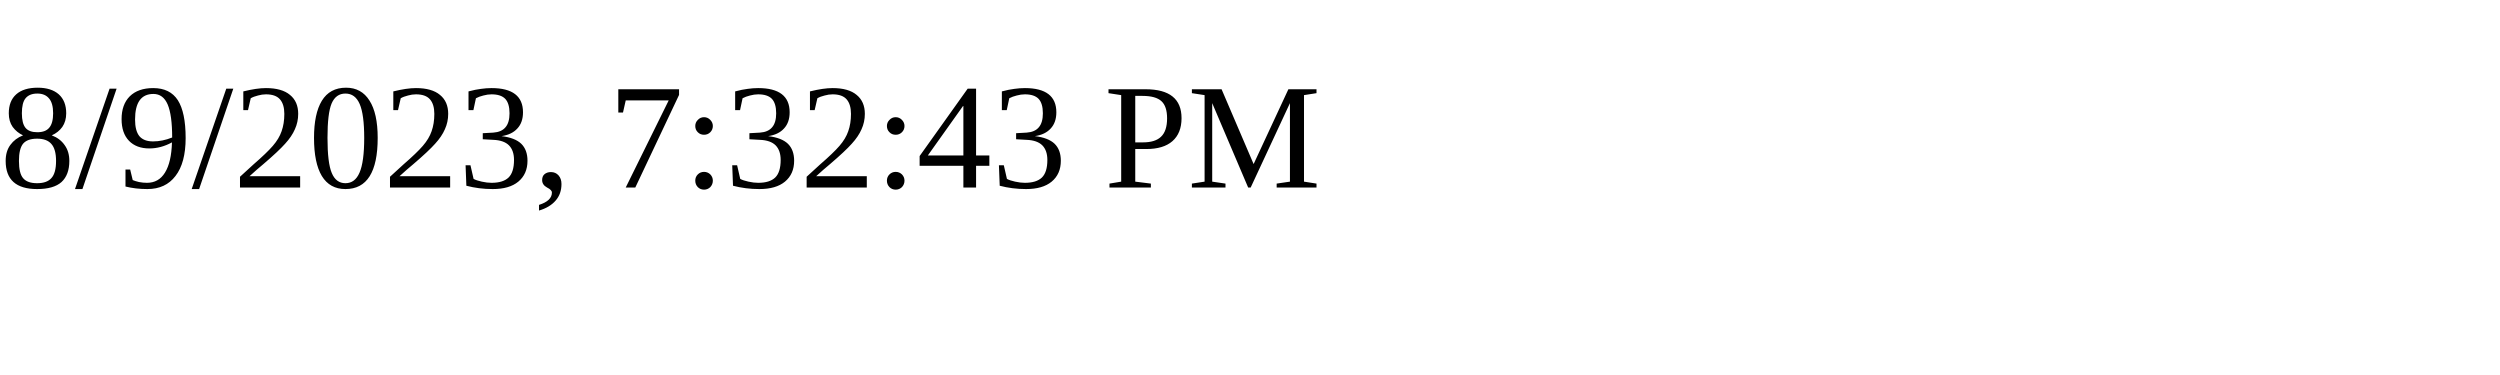
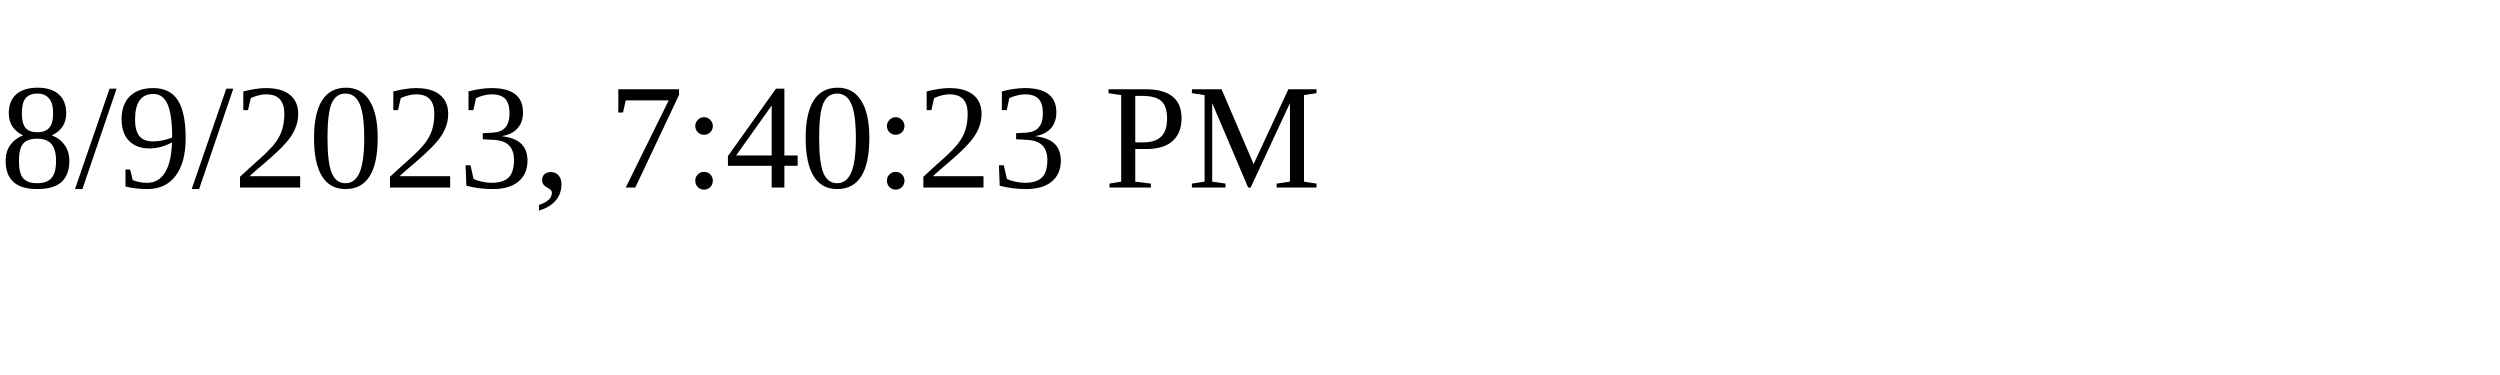
<svg xmlns="http://www.w3.org/2000/svg" height="30" width="200">
-   <text x="0" y="15">8/9/2023, 7:32:43 PM</text>
+   <text x="0" y="15">8/9/2023, 7:40:23 PM</text>
</svg>
